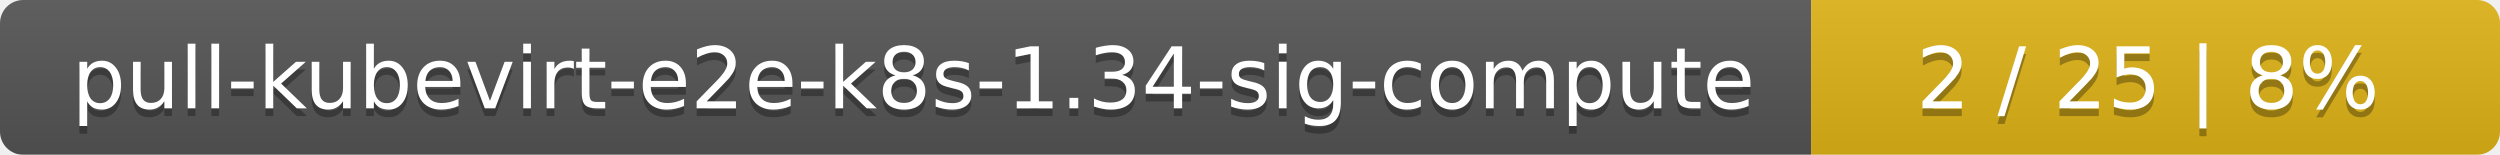
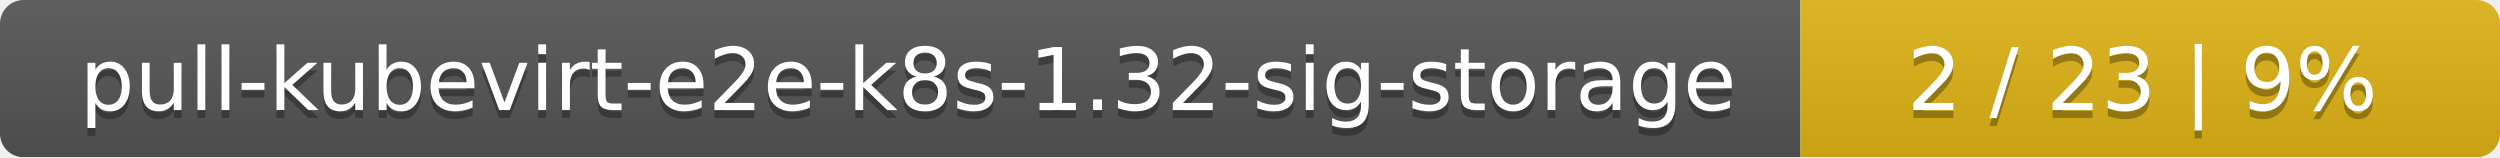
- <svg xmlns="http://www.w3.org/2000/svg" width="323" height="20">
+ <svg xmlns="http://www.w3.org/2000/svg" width="318" height="20">
  <linearGradient id="smooth" x2="0" y2="100%">
    <stop offset="0" stop-color="#bbb" stop-opacity=".1" />
    <stop offset="1" stop-opacity=".1" />
  </linearGradient>
  <mask id="round">
-     <rect width="323" height="20" rx="3" fill="#fff" />
+     <rect width="318" height="20" rx="3" fill="#fff" />
  </mask>
  <g mask="url(#round)">
-     <rect width="234" height="20" fill="#555" />
-     <rect x="234" width="89" height="20" fill="#dfb317" />
-     <rect width="323" height="20" fill="url(#smooth)" />
+     <rect width="229" height="20" fill="#555" />
+     <rect x="229" width="89" height="20" fill="#dfb317" />
+     <rect width="318" height="20" fill="url(#smooth)" />
  </g>
  <g fill="#fff" text-anchor="middle" font-family="DejaVu Sans,Verdana,Geneva,sans-serif" font-size="11">
-     <text x="118" y="15" fill="#010101" fill-opacity=".3">pull-kubevirt-e2e-k8s-1.34-sig-compute</text>
-     <text x="118" y="14">pull-kubevirt-e2e-k8s-1.34-sig-compute</text>
-     <text x="277.5" y="15" fill="#010101" fill-opacity=".3">2 / 25    |    8%</text>
-     <text x="277.5" y="14">2 / 25    |    8%</text>
+     <text x="115.5" y="15" fill="#010101" fill-opacity=".3">pull-kubevirt-e2e-k8s-1.32-sig-storage</text>
+     <text x="115.5" y="14">pull-kubevirt-e2e-k8s-1.32-sig-storage</text>
+     <text x="272.5" y="15" fill="#010101" fill-opacity=".3">2 / 23    |    9%</text>
+     <text x="272.5" y="14">2 / 23    |    9%</text>
  </g>
</svg>
